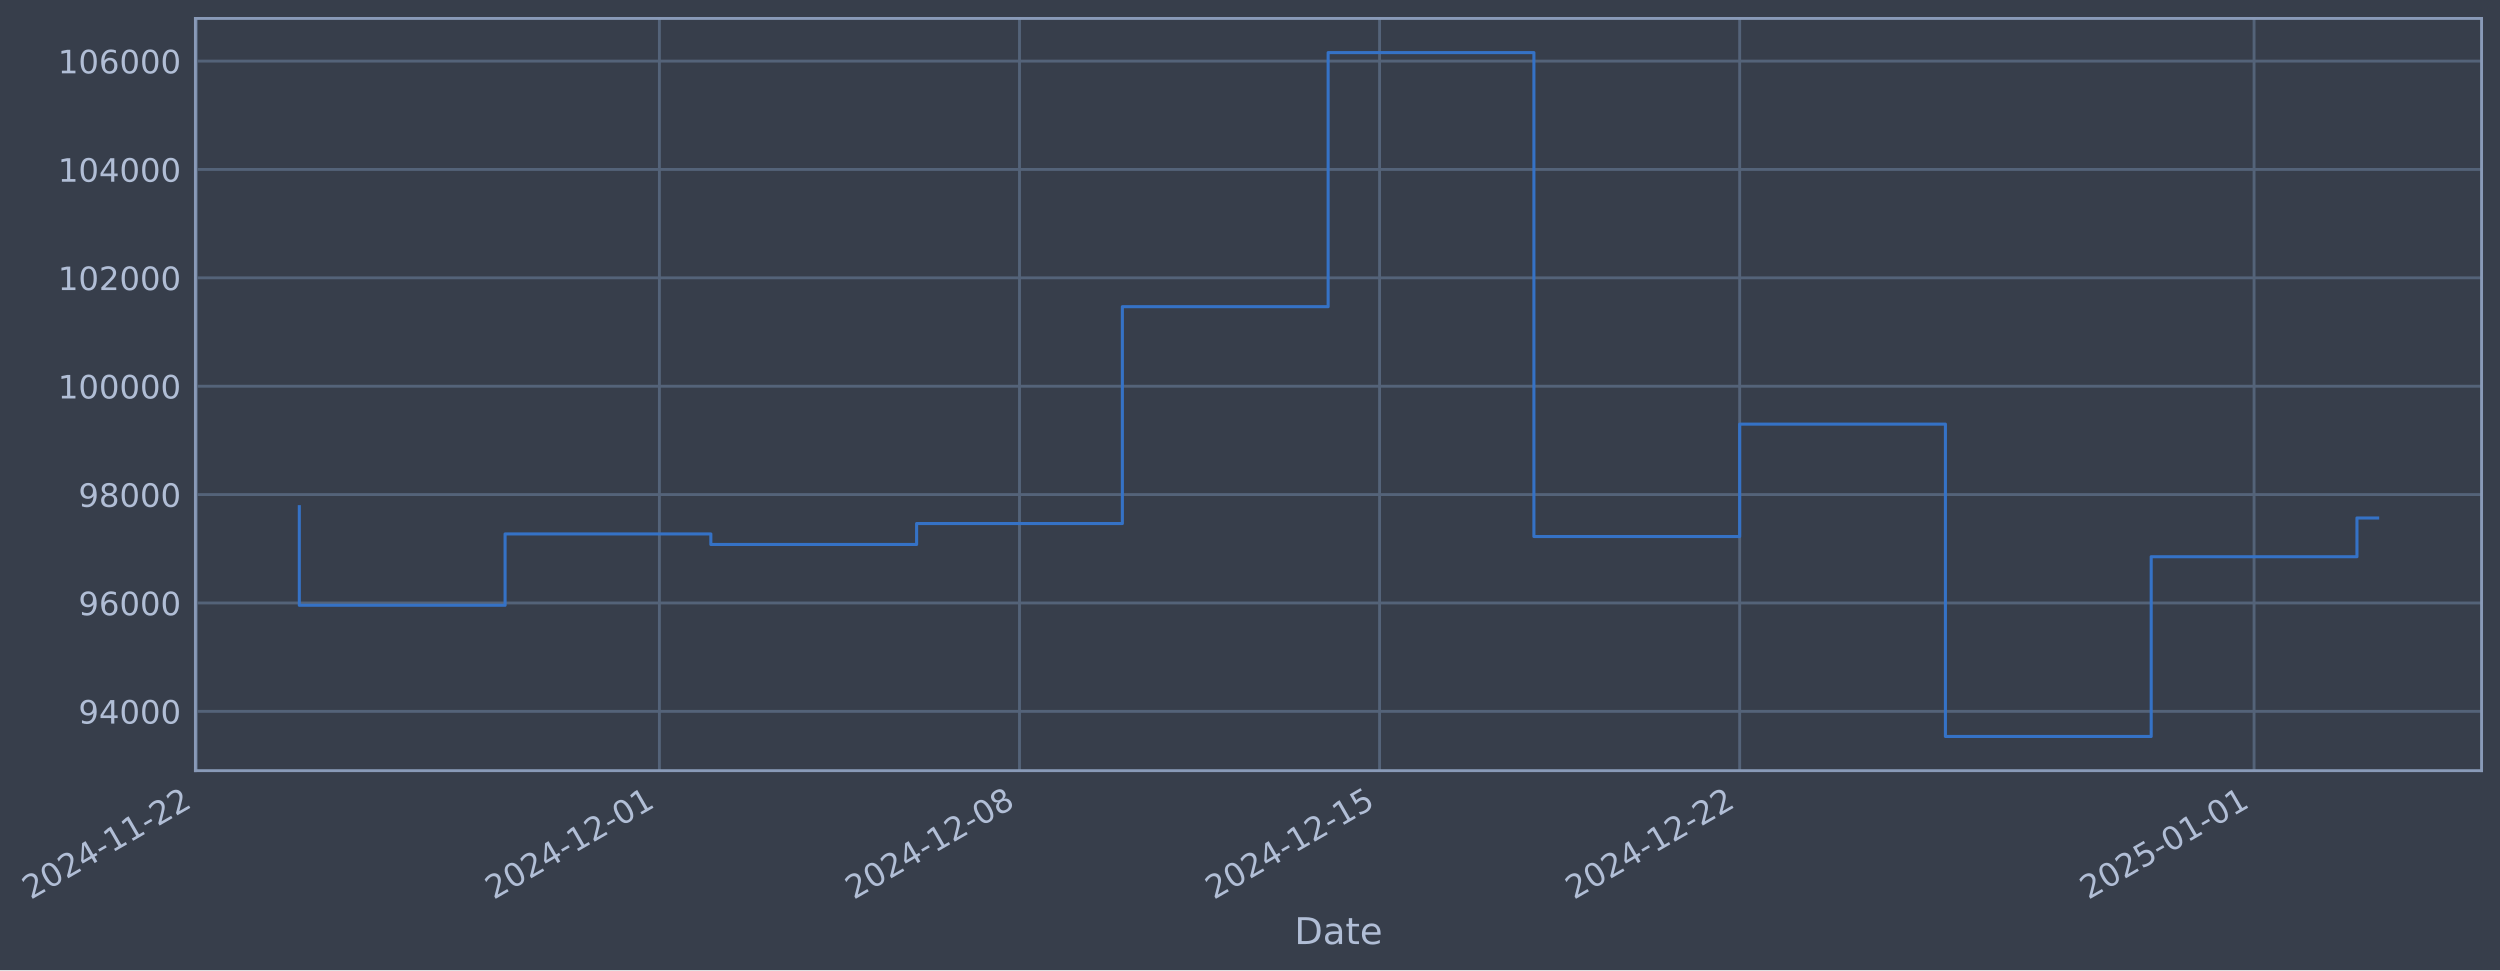
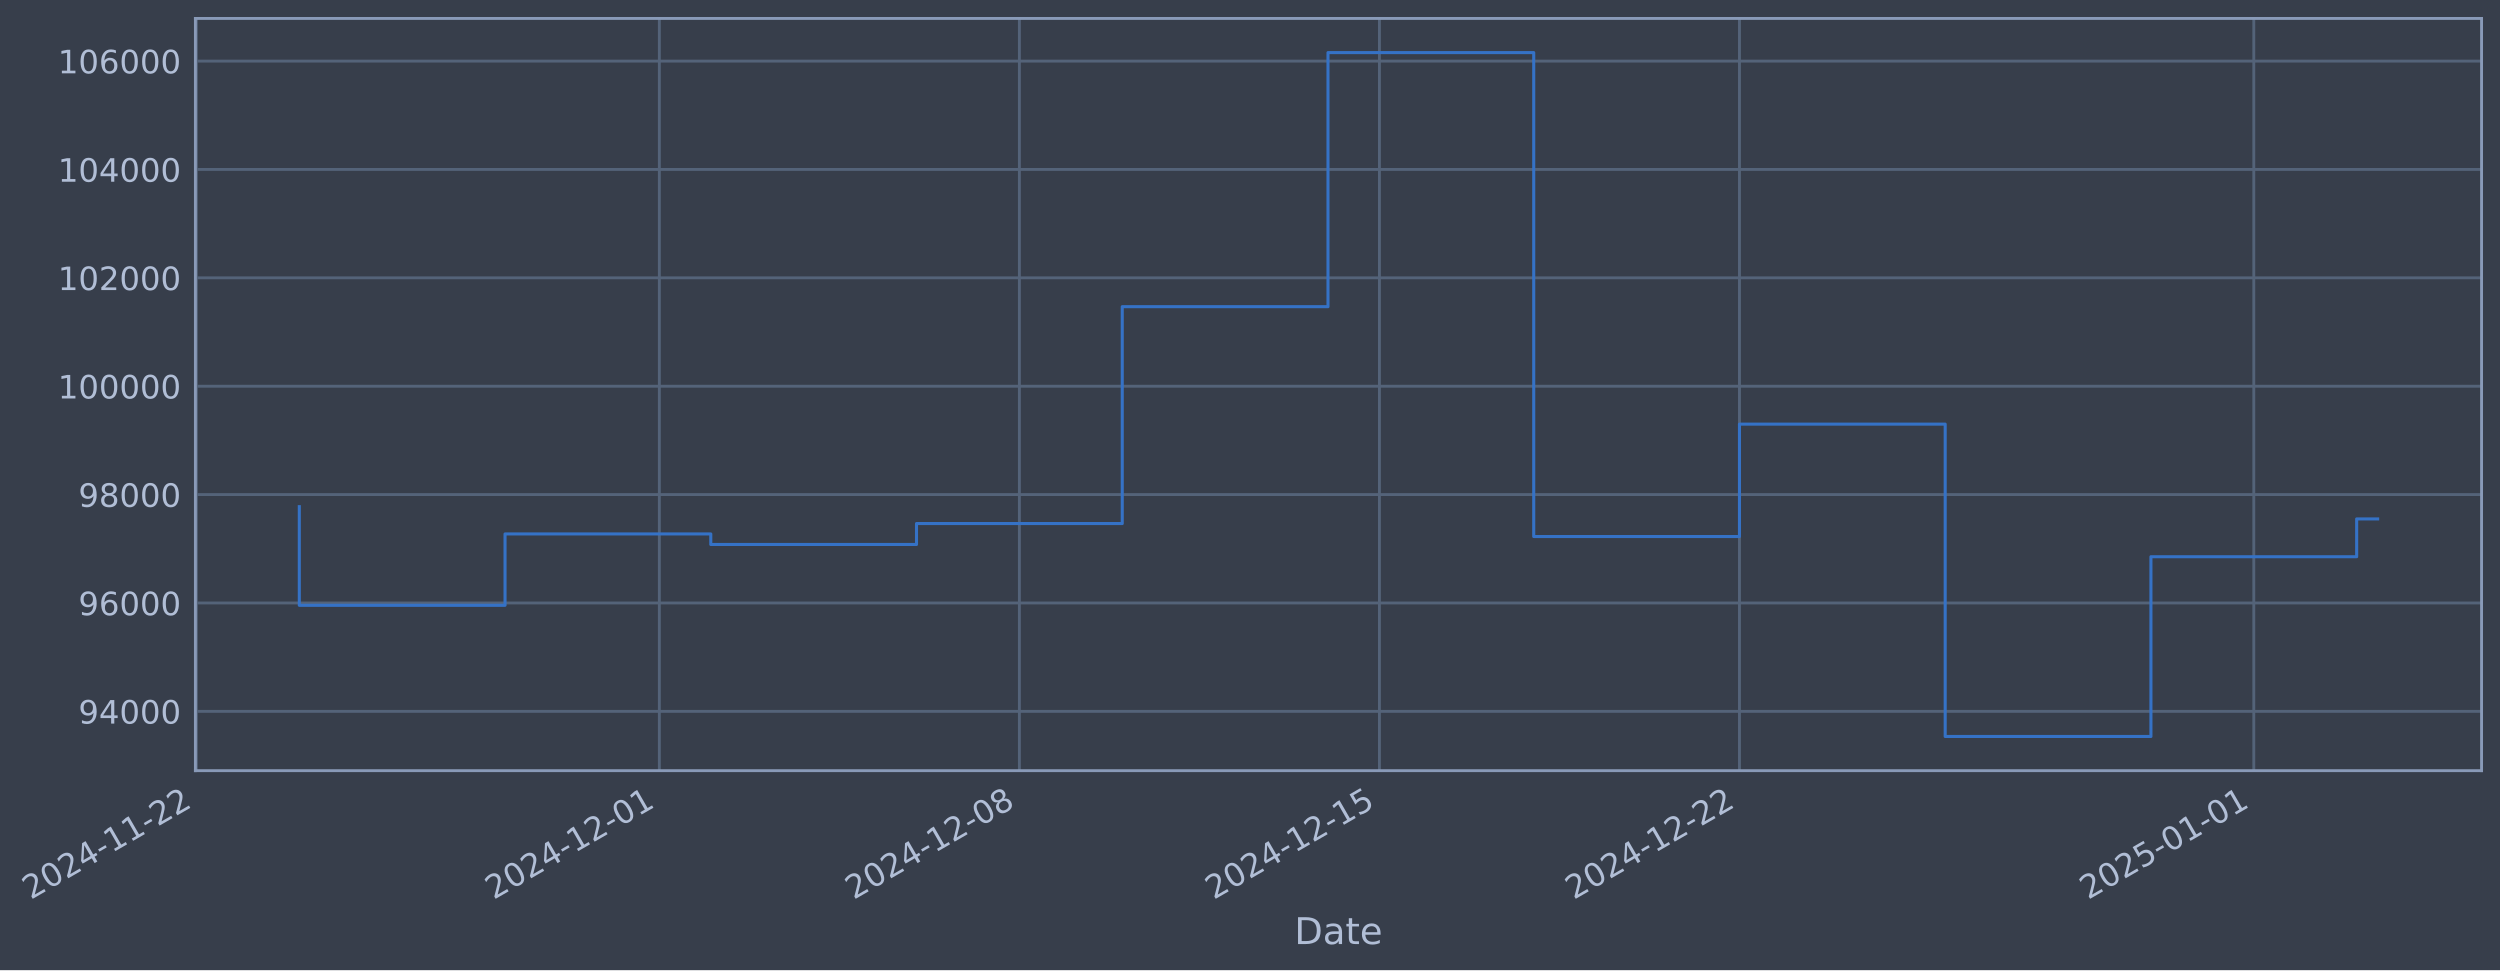
- <svg xmlns="http://www.w3.org/2000/svg" xmlns:xlink="http://www.w3.org/1999/xlink" width="976.308pt" height="378.87pt" viewBox="0 0 976.308 378.87" version="1.1">
+ <svg xmlns="http://www.w3.org/2000/svg" xmlns:xlink="http://www.w3.org/1999/xlink" width="976.303pt" height="378.87pt" viewBox="0 0 976.303 378.87" version="1.1">
  <defs>
    <style type="text/css">*{stroke-linejoin: round; stroke-linecap: butt}</style>
  </defs>
  <g id="figure_1">
    <g id="patch_1">
-       <path d="M 0 378.87  L 976.308 378.87  L 976.308 0  L 0 0  z " style="fill: #373e4b" />
+       <path d="M 0 378.87  L 976.303 378.87  L 976.303 0  L 0 0  z " style="fill: #373e4b" />
    </g>
    <g id="axes_1">
      <g id="patch_2">
-         <path d="M 76.308 300.96  L 969.108 300.96  L 969.108 7.2  L 76.308 7.2  z " style="fill: #373e4b" />
+         <path d="M 76.303 300.96  L 969.103 300.96  L 969.103 7.2  L 76.303 7.2  z " style="fill: #373e4b" />
      </g>
      <g id="matplotlib.axis_1">
        <g id="xtick_1">
          <g id="line2d_1">
-             <path d="M 76.713 300.96  L 76.713 7.2  " clip-path="url(#p617534674d)" style="fill: none; stroke: #546379; stroke-width: 1.12; stroke-linecap: square" />
+             <path d="M 76.713 300.96  L 76.713 7.2  " clip-path="url(#p3067efc1e8)" style="fill: none; stroke: #546379; stroke-width: 1.12; stroke-linecap: square" />
          </g>
          <g id="line2d_2" />
          <g id="text_1">
            <g style="fill: #b1bed6" transform="translate(11.98702 351.4642) rotate(-30) scale(0.126 -0.126)">
              <defs>
                <path id="DejaVuSans-32" d="M 1228 531  L 3431 531  L 3431 0  L 469 0  L 469 531  Q 828 903 1448 1529  Q 2069 2156 2228 2338  Q 2531 2678 2651 2914  Q 2772 3150 2772 3378  Q 2772 3750 2511 3984  Q 2250 4219 1831 4219  Q 1534 4219 1204 4116  Q 875 4013 500 3803  L 500 4441  Q 881 4594 1212 4672  Q 1544 4750 1819 4750  Q 2544 4750 2975 4387  Q 3406 4025 3406 3419  Q 3406 3131 3298 2873  Q 3191 2616 2906 2266  Q 2828 2175 2409 1742  Q 1991 1309 1228 531  z " transform="scale(0.015625)" />
                <path id="DejaVuSans-30" d="M 2034 4250  Q 1547 4250 1301 3770  Q 1056 3291 1056 2328  Q 1056 1369 1301 889  Q 1547 409 2034 409  Q 2525 409 2770 889  Q 3016 1369 3016 2328  Q 3016 3291 2770 3770  Q 2525 4250 2034 4250  z M 2034 4750  Q 2819 4750 3233 4129  Q 3647 3509 3647 2328  Q 3647 1150 3233 529  Q 2819 -91 2034 -91  Q 1250 -91 836 529  Q 422 1150 422 2328  Q 422 3509 836 4129  Q 1250 4750 2034 4750  z " transform="scale(0.015625)" />
                <path id="DejaVuSans-34" d="M 2419 4116  L 825 1625  L 2419 1625  L 2419 4116  z M 2253 4666  L 3047 4666  L 3047 1625  L 3713 1625  L 3713 1100  L 3047 1100  L 3047 0  L 2419 0  L 2419 1100  L 313 1100  L 313 1709  L 2253 4666  z " transform="scale(0.015625)" />
                <path id="DejaVuSans-2d" d="M 313 2009  L 1997 2009  L 1997 1497  L 313 1497  L 313 2009  z " transform="scale(0.015625)" />
                <path id="DejaVuSans-31" d="M 794 531  L 1825 531  L 1825 4091  L 703 3866  L 703 4441  L 1819 4666  L 2450 4666  L 2450 531  L 3481 531  L 3481 0  L 794 0  L 794 531  z " transform="scale(0.015625)" />
              </defs>
              <use xlink:href="#DejaVuSans-32" />
              <use xlink:href="#DejaVuSans-30" transform="translate(63.62305 0)" />
              <use xlink:href="#DejaVuSans-32" transform="translate(127.2461 0)" />
              <use xlink:href="#DejaVuSans-34" transform="translate(190.8691 0)" />
              <use xlink:href="#DejaVuSans-2d" transform="translate(254.4922 0)" />
              <use xlink:href="#DejaVuSans-31" transform="translate(290.5762 0)" />
              <use xlink:href="#DejaVuSans-31" transform="translate(354.1992 0)" />
              <use xlink:href="#DejaVuSans-2d" transform="translate(417.8223 0)" />
              <use xlink:href="#DejaVuSans-32" transform="translate(453.9062 0)" />
              <use xlink:href="#DejaVuSans-32" transform="translate(517.5293 0)" />
            </g>
          </g>
        </g>
        <g id="xtick_2">
          <g id="line2d_3">
-             <path d="M 257.512 300.96  L 257.512 7.2  " clip-path="url(#p617534674d)" style="fill: none; stroke: #546379; stroke-width: 1.12; stroke-linecap: square" />
+             <path d="M 257.487 300.96  L 257.487 7.2  " clip-path="url(#p3067efc1e8)" style="fill: none; stroke: #546379; stroke-width: 1.12; stroke-linecap: square" />
          </g>
          <g id="line2d_4" />
          <g id="text_2">
-             <g style="fill: #b1bed6" transform="translate(192.7869 351.4642) rotate(-30) scale(0.126 -0.126)">
+             <g style="fill: #b1bed6" transform="translate(192.7619 351.4642) rotate(-30) scale(0.126 -0.126)">
              <use xlink:href="#DejaVuSans-32" />
              <use xlink:href="#DejaVuSans-30" transform="translate(63.62305 0)" />
              <use xlink:href="#DejaVuSans-32" transform="translate(127.2461 0)" />
              <use xlink:href="#DejaVuSans-34" transform="translate(190.8691 0)" />
              <use xlink:href="#DejaVuSans-2d" transform="translate(254.4922 0)" />
              <use xlink:href="#DejaVuSans-31" transform="translate(290.5762 0)" />
              <use xlink:href="#DejaVuSans-32" transform="translate(354.1992 0)" />
              <use xlink:href="#DejaVuSans-2d" transform="translate(417.8223 0)" />
              <use xlink:href="#DejaVuSans-30" transform="translate(453.9062 0)" />
              <use xlink:href="#DejaVuSans-31" transform="translate(517.5293 0)" />
            </g>
          </g>
        </g>
        <g id="xtick_3">
          <g id="line2d_5">
-             <path d="M 398.135 300.96  L 398.135 7.2  " clip-path="url(#p617534674d)" style="fill: none; stroke: #546379; stroke-width: 1.12; stroke-linecap: square" />
+             <path d="M 398.09 300.96  L 398.09 7.2  " clip-path="url(#p3067efc1e8)" style="fill: none; stroke: #546379; stroke-width: 1.12; stroke-linecap: square" />
          </g>
          <g id="line2d_6" />
          <g id="text_3">
-             <g style="fill: #b1bed6" transform="translate(333.409 351.4642) rotate(-30) scale(0.126 -0.126)">
+             <g style="fill: #b1bed6" transform="translate(333.3646 351.4642) rotate(-30) scale(0.126 -0.126)">
              <defs>
                <path id="DejaVuSans-38" d="M 2034 2216  Q 1584 2216 1326 1975  Q 1069 1734 1069 1313  Q 1069 891 1326 650  Q 1584 409 2034 409  Q 2484 409 2743 651  Q 3003 894 3003 1313  Q 3003 1734 2745 1975  Q 2488 2216 2034 2216  z M 1403 2484  Q 997 2584 770 2862  Q 544 3141 544 3541  Q 544 4100 942 4425  Q 1341 4750 2034 4750  Q 2731 4750 3128 4425  Q 3525 4100 3525 3541  Q 3525 3141 3298 2862  Q 3072 2584 2669 2484  Q 3125 2378 3379 2068  Q 3634 1759 3634 1313  Q 3634 634 3220 271  Q 2806 -91 2034 -91  Q 1263 -91 848 271  Q 434 634 434 1313  Q 434 1759 690 2068  Q 947 2378 1403 2484  z M 1172 3481  Q 1172 3119 1398 2916  Q 1625 2713 2034 2713  Q 2441 2713 2670 2916  Q 2900 3119 2900 3481  Q 2900 3844 2670 4047  Q 2441 4250 2034 4250  Q 1625 4250 1398 4047  Q 1172 3844 1172 3481  z " transform="scale(0.015625)" />
              </defs>
              <use xlink:href="#DejaVuSans-32" />
              <use xlink:href="#DejaVuSans-30" transform="translate(63.62305 0)" />
              <use xlink:href="#DejaVuSans-32" transform="translate(127.2461 0)" />
              <use xlink:href="#DejaVuSans-34" transform="translate(190.8691 0)" />
              <use xlink:href="#DejaVuSans-2d" transform="translate(254.4922 0)" />
              <use xlink:href="#DejaVuSans-31" transform="translate(290.5762 0)" />
              <use xlink:href="#DejaVuSans-32" transform="translate(354.1992 0)" />
              <use xlink:href="#DejaVuSans-2d" transform="translate(417.8223 0)" />
              <use xlink:href="#DejaVuSans-30" transform="translate(453.9062 0)" />
              <use xlink:href="#DejaVuSans-38" transform="translate(517.5293 0)" />
            </g>
          </g>
        </g>
        <g id="xtick_4">
          <g id="line2d_7">
-             <path d="M 538.757 300.96  L 538.757 7.2  " clip-path="url(#p617534674d)" style="fill: none; stroke: #546379; stroke-width: 1.12; stroke-linecap: square" />
+             <path d="M 538.693 300.96  L 538.693 7.2  " clip-path="url(#p3067efc1e8)" style="fill: none; stroke: #546379; stroke-width: 1.12; stroke-linecap: square" />
          </g>
          <g id="line2d_8" />
          <g id="text_4">
-             <g style="fill: #b1bed6" transform="translate(474.0311 351.4642) rotate(-30) scale(0.126 -0.126)">
+             <g style="fill: #b1bed6" transform="translate(473.9674 351.4642) rotate(-30) scale(0.126 -0.126)">
              <defs>
                <path id="DejaVuSans-35" d="M 691 4666  L 3169 4666  L 3169 4134  L 1269 4134  L 1269 2991  Q 1406 3038 1543 3061  Q 1681 3084 1819 3084  Q 2600 3084 3056 2656  Q 3513 2228 3513 1497  Q 3513 744 3044 326  Q 2575 -91 1722 -91  Q 1428 -91 1123 -41  Q 819 9 494 109  L 494 744  Q 775 591 1075 516  Q 1375 441 1709 441  Q 2250 441 2565 725  Q 2881 1009 2881 1497  Q 2881 1984 2565 2268  Q 2250 2553 1709 2553  Q 1456 2553 1204 2497  Q 953 2441 691 2322  L 691 4666  z " transform="scale(0.015625)" />
              </defs>
              <use xlink:href="#DejaVuSans-32" />
              <use xlink:href="#DejaVuSans-30" transform="translate(63.62305 0)" />
              <use xlink:href="#DejaVuSans-32" transform="translate(127.2461 0)" />
              <use xlink:href="#DejaVuSans-34" transform="translate(190.8691 0)" />
              <use xlink:href="#DejaVuSans-2d" transform="translate(254.4922 0)" />
              <use xlink:href="#DejaVuSans-31" transform="translate(290.5762 0)" />
              <use xlink:href="#DejaVuSans-32" transform="translate(354.1992 0)" />
              <use xlink:href="#DejaVuSans-2d" transform="translate(417.8223 0)" />
              <use xlink:href="#DejaVuSans-31" transform="translate(453.9062 0)" />
              <use xlink:href="#DejaVuSans-35" transform="translate(517.5293 0)" />
            </g>
          </g>
        </g>
        <g id="xtick_5">
          <g id="line2d_9">
-             <path d="M 679.379 300.96  L 679.379 7.2  " clip-path="url(#p617534674d)" style="fill: none; stroke: #546379; stroke-width: 1.12; stroke-linecap: square" />
+             <path d="M 679.296 300.96  L 679.296 7.2  " clip-path="url(#p3067efc1e8)" style="fill: none; stroke: #546379; stroke-width: 1.12; stroke-linecap: square" />
          </g>
          <g id="line2d_10" />
          <g id="text_5">
-             <g style="fill: #b1bed6" transform="translate(614.6533 351.4642) rotate(-30) scale(0.126 -0.126)">
+             <g style="fill: #b1bed6" transform="translate(614.5701 351.4642) rotate(-30) scale(0.126 -0.126)">
              <use xlink:href="#DejaVuSans-32" />
              <use xlink:href="#DejaVuSans-30" transform="translate(63.62305 0)" />
              <use xlink:href="#DejaVuSans-32" transform="translate(127.2461 0)" />
              <use xlink:href="#DejaVuSans-34" transform="translate(190.8691 0)" />
              <use xlink:href="#DejaVuSans-2d" transform="translate(254.4922 0)" />
              <use xlink:href="#DejaVuSans-31" transform="translate(290.5762 0)" />
              <use xlink:href="#DejaVuSans-32" transform="translate(354.1992 0)" />
              <use xlink:href="#DejaVuSans-2d" transform="translate(417.8223 0)" />
              <use xlink:href="#DejaVuSans-32" transform="translate(453.9062 0)" />
              <use xlink:href="#DejaVuSans-32" transform="translate(517.5293 0)" />
            </g>
          </g>
        </g>
        <g id="xtick_6">
          <g id="line2d_11">
-             <path d="M 880.268 300.96  L 880.268 7.2  " clip-path="url(#p617534674d)" style="fill: none; stroke: #546379; stroke-width: 1.12; stroke-linecap: square" />
+             <path d="M 880.157 300.96  L 880.157 7.2  " clip-path="url(#p3067efc1e8)" style="fill: none; stroke: #546379; stroke-width: 1.12; stroke-linecap: square" />
          </g>
          <g id="line2d_12" />
          <g id="text_6">
-             <g style="fill: #b1bed6" transform="translate(815.542 351.4642) rotate(-30) scale(0.126 -0.126)">
+             <g style="fill: #b1bed6" transform="translate(815.4311 351.4642) rotate(-30) scale(0.126 -0.126)">
              <use xlink:href="#DejaVuSans-32" />
              <use xlink:href="#DejaVuSans-30" transform="translate(63.62305 0)" />
              <use xlink:href="#DejaVuSans-32" transform="translate(127.2461 0)" />
              <use xlink:href="#DejaVuSans-35" transform="translate(190.8691 0)" />
              <use xlink:href="#DejaVuSans-2d" transform="translate(254.4922 0)" />
              <use xlink:href="#DejaVuSans-30" transform="translate(290.5762 0)" />
              <use xlink:href="#DejaVuSans-31" transform="translate(354.1992 0)" />
              <use xlink:href="#DejaVuSans-2d" transform="translate(417.8223 0)" />
              <use xlink:href="#DejaVuSans-30" transform="translate(453.9062 0)" />
              <use xlink:href="#DejaVuSans-31" transform="translate(517.5293 0)" />
            </g>
          </g>
        </g>
        <g id="text_7">
-           <g style="fill: #b1bed6" transform="translate(505.4993 368.6753) scale(0.144 -0.144)">
+           <g style="fill: #b1bed6" transform="translate(505.4938 368.6753) scale(0.144 -0.144)">
            <defs>
              <path id="DejaVuSans-44" d="M 1259 4147  L 1259 519  L 2022 519  Q 2988 519 3436 956  Q 3884 1394 3884 2338  Q 3884 3275 3436 3711  Q 2988 4147 2022 4147  L 1259 4147  z M 628 4666  L 1925 4666  Q 3281 4666 3915 4102  Q 4550 3538 4550 2338  Q 4550 1131 3912 565  Q 3275 0 1925 0  L 628 0  L 628 4666  z " transform="scale(0.015625)" />
              <path id="DejaVuSans-61" d="M 2194 1759  Q 1497 1759 1228 1600  Q 959 1441 959 1056  Q 959 750 1161 570  Q 1363 391 1709 391  Q 2188 391 2477 730  Q 2766 1069 2766 1631  L 2766 1759  L 2194 1759  z M 3341 1997  L 3341 0  L 2766 0  L 2766 531  Q 2569 213 2275 61  Q 1981 -91 1556 -91  Q 1019 -91 701 211  Q 384 513 384 1019  Q 384 1609 779 1909  Q 1175 2209 1959 2209  L 2766 2209  L 2766 2266  Q 2766 2663 2505 2880  Q 2244 3097 1772 3097  Q 1472 3097 1187 3025  Q 903 2953 641 2809  L 641 3341  Q 956 3463 1253 3523  Q 1550 3584 1831 3584  Q 2591 3584 2966 3190  Q 3341 2797 3341 1997  z " transform="scale(0.015625)" />
              <path id="DejaVuSans-74" d="M 1172 4494  L 1172 3500  L 2356 3500  L 2356 3053  L 1172 3053  L 1172 1153  Q 1172 725 1289 603  Q 1406 481 1766 481  L 2356 481  L 2356 0  L 1766 0  Q 1100 0 847 248  Q 594 497 594 1153  L 594 3053  L 172 3053  L 172 3500  L 594 3500  L 594 4494  L 1172 4494  z " transform="scale(0.015625)" />
              <path id="DejaVuSans-65" d="M 3597 1894  L 3597 1613  L 953 1613  Q 991 1019 1311 708  Q 1631 397 2203 397  Q 2534 397 2845 478  Q 3156 559 3463 722  L 3463 178  Q 3153 47 2828 -22  Q 2503 -91 2169 -91  Q 1331 -91 842 396  Q 353 884 353 1716  Q 353 2575 817 3079  Q 1281 3584 2069 3584  Q 2775 3584 3186 3129  Q 3597 2675 3597 1894  z M 3022 2063  Q 3016 2534 2758 2815  Q 2500 3097 2075 3097  Q 1594 3097 1305 2825  Q 1016 2553 972 2059  L 3022 2063  z " transform="scale(0.015625)" />
            </defs>
            <use xlink:href="#DejaVuSans-44" />
            <use xlink:href="#DejaVuSans-61" transform="translate(77.00195 0)" />
            <use xlink:href="#DejaVuSans-74" transform="translate(138.2812 0)" />
            <use xlink:href="#DejaVuSans-65" transform="translate(177.4902 0)" />
          </g>
        </g>
      </g>
      <g id="matplotlib.axis_2">
        <g id="ytick_1">
          <g id="line2d_13">
-             <path d="M 76.308 277.797  L 969.108 277.797  " clip-path="url(#p617534674d)" style="fill: none; stroke: #546379; stroke-width: 1.12; stroke-linecap: square" />
+             <path d="M 76.303 277.797  L 969.103 277.797  " clip-path="url(#p3067efc1e8)" style="fill: none; stroke: #546379; stroke-width: 1.12; stroke-linecap: square" />
          </g>
          <g id="line2d_14" />
          <g id="text_8">
-             <g style="fill: #b1bed6" transform="translate(30.62471 282.5841) scale(0.126 -0.126)">
+             <g style="fill: #b1bed6" transform="translate(30.61916 282.5841) scale(0.126 -0.126)">
              <defs>
                <path id="DejaVuSans-39" d="M 703 97  L 703 672  Q 941 559 1184 500  Q 1428 441 1663 441  Q 2288 441 2617 861  Q 2947 1281 2994 2138  Q 2813 1869 2534 1725  Q 2256 1581 1919 1581  Q 1219 1581 811 2004  Q 403 2428 403 3163  Q 403 3881 828 4315  Q 1253 4750 1959 4750  Q 2769 4750 3195 4129  Q 3622 3509 3622 2328  Q 3622 1225 3098 567  Q 2575 -91 1691 -91  Q 1453 -91 1209 -44  Q 966 3 703 97  z M 1959 2075  Q 2384 2075 2632 2365  Q 2881 2656 2881 3163  Q 2881 3666 2632 3958  Q 2384 4250 1959 4250  Q 1534 4250 1286 3958  Q 1038 3666 1038 3163  Q 1038 2656 1286 2365  Q 1534 2075 1959 2075  z " transform="scale(0.015625)" />
              </defs>
              <use xlink:href="#DejaVuSans-39" />
              <use xlink:href="#DejaVuSans-34" transform="translate(63.62305 0)" />
              <use xlink:href="#DejaVuSans-30" transform="translate(127.2461 0)" />
              <use xlink:href="#DejaVuSans-30" transform="translate(190.8691 0)" />
              <use xlink:href="#DejaVuSans-30" transform="translate(254.4922 0)" />
            </g>
          </g>
        </g>
        <g id="ytick_2">
          <g id="line2d_15">
-             <path d="M 76.308 235.473  L 969.108 235.473  " clip-path="url(#p617534674d)" style="fill: none; stroke: #546379; stroke-width: 1.12; stroke-linecap: square" />
+             <path d="M 76.303 235.473  L 969.103 235.473  " clip-path="url(#p3067efc1e8)" style="fill: none; stroke: #546379; stroke-width: 1.12; stroke-linecap: square" />
          </g>
          <g id="line2d_16" />
          <g id="text_9">
-             <g style="fill: #b1bed6" transform="translate(30.62471 240.2602) scale(0.126 -0.126)">
+             <g style="fill: #b1bed6" transform="translate(30.61916 240.2602) scale(0.126 -0.126)">
              <defs>
                <path id="DejaVuSans-36" d="M 2113 2584  Q 1688 2584 1439 2293  Q 1191 2003 1191 1497  Q 1191 994 1439 701  Q 1688 409 2113 409  Q 2538 409 2786 701  Q 3034 994 3034 1497  Q 3034 2003 2786 2293  Q 2538 2584 2113 2584  z M 3366 4563  L 3366 3988  Q 3128 4100 2886 4159  Q 2644 4219 2406 4219  Q 1781 4219 1451 3797  Q 1122 3375 1075 2522  Q 1259 2794 1537 2939  Q 1816 3084 2150 3084  Q 2853 3084 3261 2657  Q 3669 2231 3669 1497  Q 3669 778 3244 343  Q 2819 -91 2113 -91  Q 1303 -91 875 529  Q 447 1150 447 2328  Q 447 3434 972 4092  Q 1497 4750 2381 4750  Q 2619 4750 2861 4703  Q 3103 4656 3366 4563  z " transform="scale(0.015625)" />
              </defs>
              <use xlink:href="#DejaVuSans-39" />
              <use xlink:href="#DejaVuSans-36" transform="translate(63.62305 0)" />
              <use xlink:href="#DejaVuSans-30" transform="translate(127.2461 0)" />
              <use xlink:href="#DejaVuSans-30" transform="translate(190.8691 0)" />
              <use xlink:href="#DejaVuSans-30" transform="translate(254.4922 0)" />
            </g>
          </g>
        </g>
        <g id="ytick_3">
          <g id="line2d_17">
-             <path d="M 76.308 193.149  L 969.108 193.149  " clip-path="url(#p617534674d)" style="fill: none; stroke: #546379; stroke-width: 1.12; stroke-linecap: square" />
+             <path d="M 76.303 193.149  L 969.103 193.149  " clip-path="url(#p3067efc1e8)" style="fill: none; stroke: #546379; stroke-width: 1.12; stroke-linecap: square" />
          </g>
          <g id="line2d_18" />
          <g id="text_10">
-             <g style="fill: #b1bed6" transform="translate(30.62471 197.9364) scale(0.126 -0.126)">
+             <g style="fill: #b1bed6" transform="translate(30.61916 197.9364) scale(0.126 -0.126)">
              <use xlink:href="#DejaVuSans-39" />
              <use xlink:href="#DejaVuSans-38" transform="translate(63.62305 0)" />
              <use xlink:href="#DejaVuSans-30" transform="translate(127.2461 0)" />
              <use xlink:href="#DejaVuSans-30" transform="translate(190.8691 0)" />
              <use xlink:href="#DejaVuSans-30" transform="translate(254.4922 0)" />
            </g>
          </g>
        </g>
        <g id="ytick_4">
          <g id="line2d_19">
-             <path d="M 76.308 150.826  L 969.108 150.826  " clip-path="url(#p617534674d)" style="fill: none; stroke: #546379; stroke-width: 1.12; stroke-linecap: square" />
+             <path d="M 76.303 150.826  L 969.103 150.826  " clip-path="url(#p3067efc1e8)" style="fill: none; stroke: #546379; stroke-width: 1.12; stroke-linecap: square" />
          </g>
          <g id="line2d_20" />
          <g id="text_11">
-             <g style="fill: #b1bed6" transform="translate(22.60796 155.6126) scale(0.126 -0.126)">
+             <g style="fill: #b1bed6" transform="translate(22.60241 155.6126) scale(0.126 -0.126)">
              <use xlink:href="#DejaVuSans-31" />
              <use xlink:href="#DejaVuSans-30" transform="translate(63.62305 0)" />
              <use xlink:href="#DejaVuSans-30" transform="translate(127.2461 0)" />
              <use xlink:href="#DejaVuSans-30" transform="translate(190.8691 0)" />
              <use xlink:href="#DejaVuSans-30" transform="translate(254.4922 0)" />
              <use xlink:href="#DejaVuSans-30" transform="translate(318.1152 0)" />
            </g>
          </g>
        </g>
        <g id="ytick_5">
          <g id="line2d_21">
-             <path d="M 76.308 108.502  L 969.108 108.502  " clip-path="url(#p617534674d)" style="fill: none; stroke: #546379; stroke-width: 1.12; stroke-linecap: square" />
+             <path d="M 76.303 108.502  L 969.103 108.502  " clip-path="url(#p3067efc1e8)" style="fill: none; stroke: #546379; stroke-width: 1.12; stroke-linecap: square" />
          </g>
          <g id="line2d_22" />
          <g id="text_12">
-             <g style="fill: #b1bed6" transform="translate(22.60796 113.2888) scale(0.126 -0.126)">
+             <g style="fill: #b1bed6" transform="translate(22.60241 113.2888) scale(0.126 -0.126)">
              <use xlink:href="#DejaVuSans-31" />
              <use xlink:href="#DejaVuSans-30" transform="translate(63.62305 0)" />
              <use xlink:href="#DejaVuSans-32" transform="translate(127.2461 0)" />
              <use xlink:href="#DejaVuSans-30" transform="translate(190.8691 0)" />
              <use xlink:href="#DejaVuSans-30" transform="translate(254.4922 0)" />
              <use xlink:href="#DejaVuSans-30" transform="translate(318.1152 0)" />
            </g>
          </g>
        </g>
        <g id="ytick_6">
          <g id="line2d_23">
-             <path d="M 76.308 66.178  L 969.108 66.178  " clip-path="url(#p617534674d)" style="fill: none; stroke: #546379; stroke-width: 1.12; stroke-linecap: square" />
+             <path d="M 76.303 66.178  L 969.103 66.178  " clip-path="url(#p3067efc1e8)" style="fill: none; stroke: #546379; stroke-width: 1.12; stroke-linecap: square" />
          </g>
          <g id="line2d_24" />
          <g id="text_13">
-             <g style="fill: #b1bed6" transform="translate(22.60796 70.96502) scale(0.126 -0.126)">
+             <g style="fill: #b1bed6" transform="translate(22.60241 70.96502) scale(0.126 -0.126)">
              <use xlink:href="#DejaVuSans-31" />
              <use xlink:href="#DejaVuSans-30" transform="translate(63.62305 0)" />
              <use xlink:href="#DejaVuSans-34" transform="translate(127.2461 0)" />
              <use xlink:href="#DejaVuSans-30" transform="translate(190.8691 0)" />
              <use xlink:href="#DejaVuSans-30" transform="translate(254.4922 0)" />
              <use xlink:href="#DejaVuSans-30" transform="translate(318.1152 0)" />
            </g>
          </g>
        </g>
        <g id="ytick_7">
          <g id="line2d_25">
-             <path d="M 76.308 23.854  L 969.108 23.854  " clip-path="url(#p617534674d)" style="fill: none; stroke: #546379; stroke-width: 1.12; stroke-linecap: square" />
+             <path d="M 76.303 23.854  L 969.103 23.854  " clip-path="url(#p3067efc1e8)" style="fill: none; stroke: #546379; stroke-width: 1.12; stroke-linecap: square" />
          </g>
          <g id="line2d_26" />
          <g id="text_14">
-             <g style="fill: #b1bed6" transform="translate(22.60796 28.64121) scale(0.126 -0.126)">
+             <g style="fill: #b1bed6" transform="translate(22.60241 28.64121) scale(0.126 -0.126)">
              <use xlink:href="#DejaVuSans-31" />
              <use xlink:href="#DejaVuSans-30" transform="translate(63.62305 0)" />
              <use xlink:href="#DejaVuSans-36" transform="translate(127.2461 0)" />
              <use xlink:href="#DejaVuSans-30" transform="translate(190.8691 0)" />
              <use xlink:href="#DejaVuSans-30" transform="translate(254.4922 0)" />
              <use xlink:href="#DejaVuSans-30" transform="translate(318.1152 0)" />
            </g>
          </g>
        </g>
      </g>
      <g id="line2d_27">
-         <path d="M 116.89 197.87  L 116.89 236.383  L 197.246 236.383  L 197.246 208.521  L 277.601 208.521  L 277.601 212.628  L 357.957 212.628  L 357.957 204.459  L 438.312 204.459  L 438.312 119.77  L 518.668 119.77  L 518.668 20.553  L 599.023 20.553  L 599.023 209.517  L 679.379 209.517  L 679.379 165.636  L 759.734 165.636  L 759.734 287.607  L 840.09 287.607  L 840.09 217.409  L 920.445 217.409  L 920.445 202.283  L 928.527 202.283  " clip-path="url(#p617534674d)" style="fill: none; stroke: #3572c6; stroke-width: 1.2; stroke-linecap: square" />
+         <path d="M 116.885 197.87  L 116.885 236.383  L 197.229 236.383  L 197.229 208.521  L 277.574 208.521  L 277.574 212.628  L 357.918 212.628  L 357.918 204.459  L 438.262 204.459  L 438.262 119.77  L 518.607 119.77  L 518.607 20.553  L 598.951 20.553  L 598.951 209.517  L 679.296 209.517  L 679.296 165.636  L 759.64 165.636  L 759.64 287.607  L 839.984 287.607  L 839.984 217.409  L 920.329 217.409  L 920.329 202.651  L 928.521 202.651  " clip-path="url(#p3067efc1e8)" style="fill: none; stroke: #3572c6; stroke-width: 1.2; stroke-linecap: square" />
      </g>
      <g id="patch_3">
-         <path d="M 76.308 300.96  L 76.308 7.2  " style="fill: none; stroke: #899ab8; stroke-width: 1.12; stroke-linejoin: miter; stroke-linecap: square" />
+         <path d="M 76.303 300.96  L 76.303 7.2  " style="fill: none; stroke: #899ab8; stroke-width: 1.12; stroke-linejoin: miter; stroke-linecap: square" />
      </g>
      <g id="patch_4">
-         <path d="M 969.108 300.96  L 969.108 7.2  " style="fill: none; stroke: #899ab8; stroke-width: 1.12; stroke-linejoin: miter; stroke-linecap: square" />
+         <path d="M 969.103 300.96  L 969.103 7.2  " style="fill: none; stroke: #899ab8; stroke-width: 1.12; stroke-linejoin: miter; stroke-linecap: square" />
      </g>
      <g id="patch_5">
-         <path d="M 76.308 300.96  L 969.108 300.96  " style="fill: none; stroke: #899ab8; stroke-width: 1.12; stroke-linejoin: miter; stroke-linecap: square" />
+         <path d="M 76.303 300.96  L 969.103 300.96  " style="fill: none; stroke: #899ab8; stroke-width: 1.12; stroke-linejoin: miter; stroke-linecap: square" />
      </g>
      <g id="patch_6">
-         <path d="M 76.308 7.2  L 969.108 7.2  " style="fill: none; stroke: #899ab8; stroke-width: 1.12; stroke-linejoin: miter; stroke-linecap: square" />
+         <path d="M 76.303 7.2  L 969.103 7.2  " style="fill: none; stroke: #899ab8; stroke-width: 1.12; stroke-linejoin: miter; stroke-linecap: square" />
      </g>
    </g>
  </g>
  <defs>
-     <clipPath id="p617534674d">
-       <rect x="76.308" y="7.2" width="892.8" height="293.76" />
+     <clipPath id="p3067efc1e8">
+       <rect x="76.303" y="7.2" width="892.8" height="293.76" />
    </clipPath>
  </defs>
</svg>
